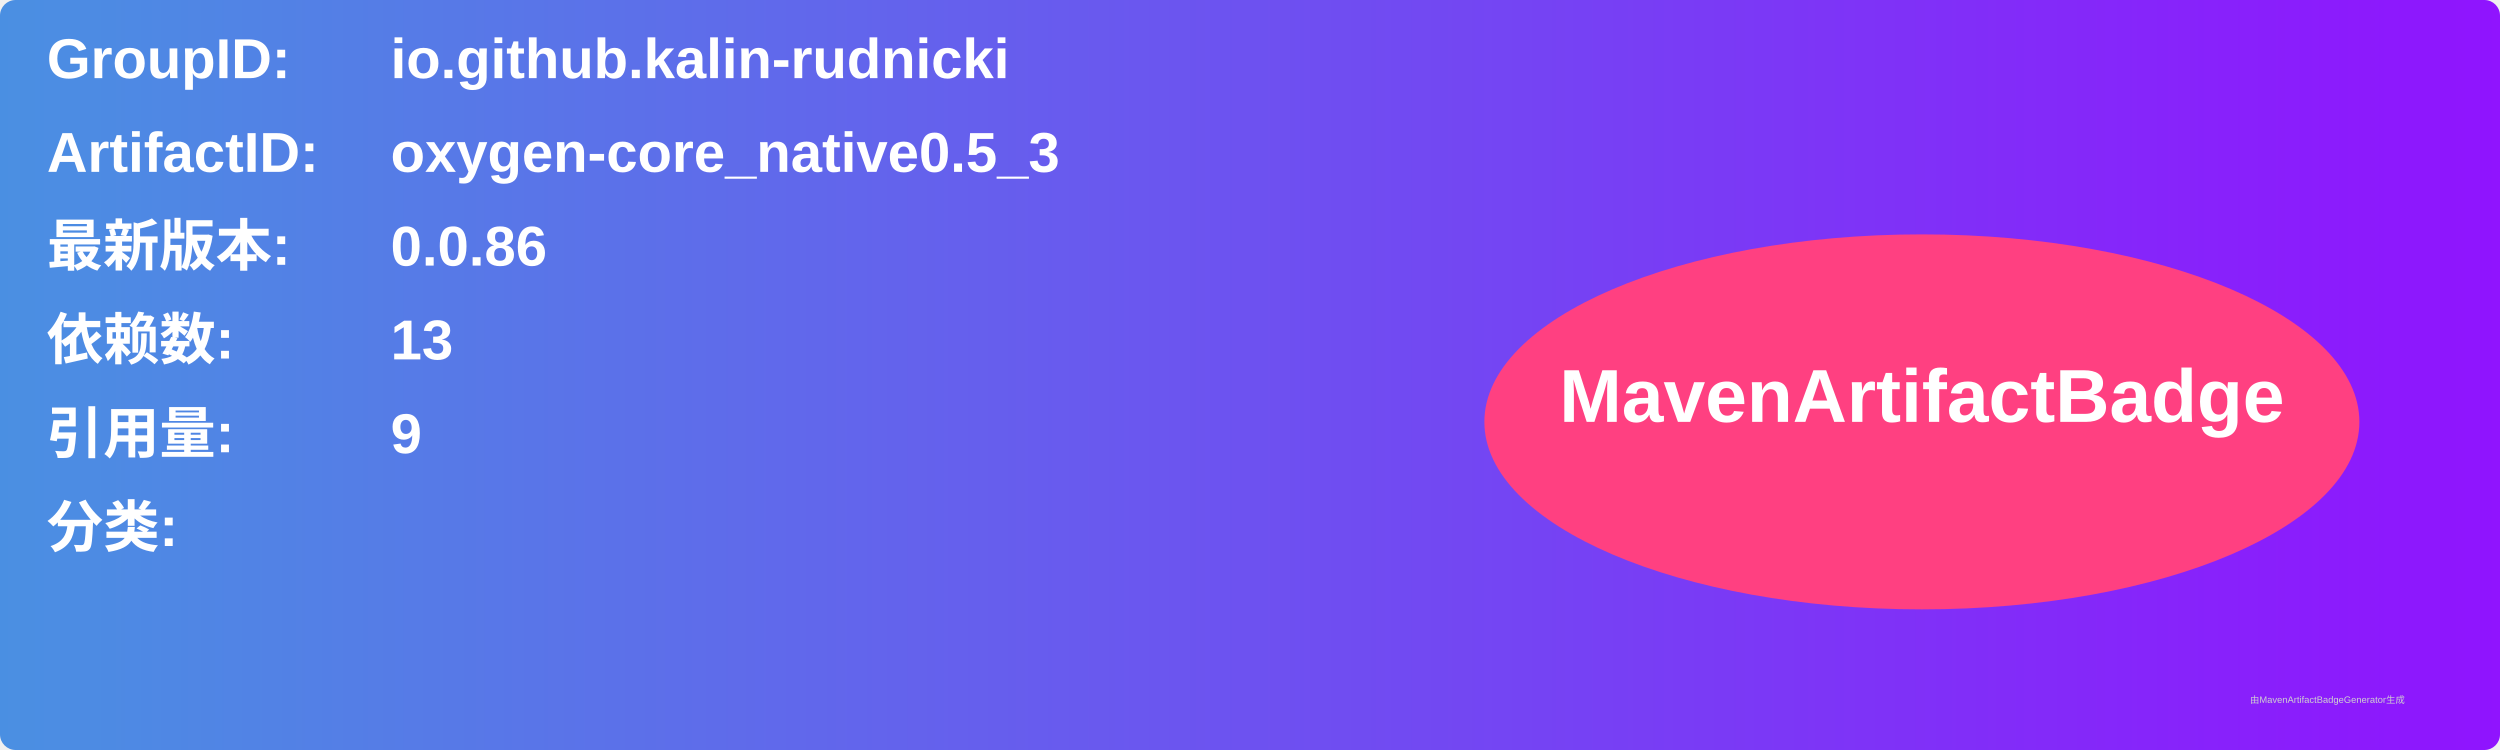
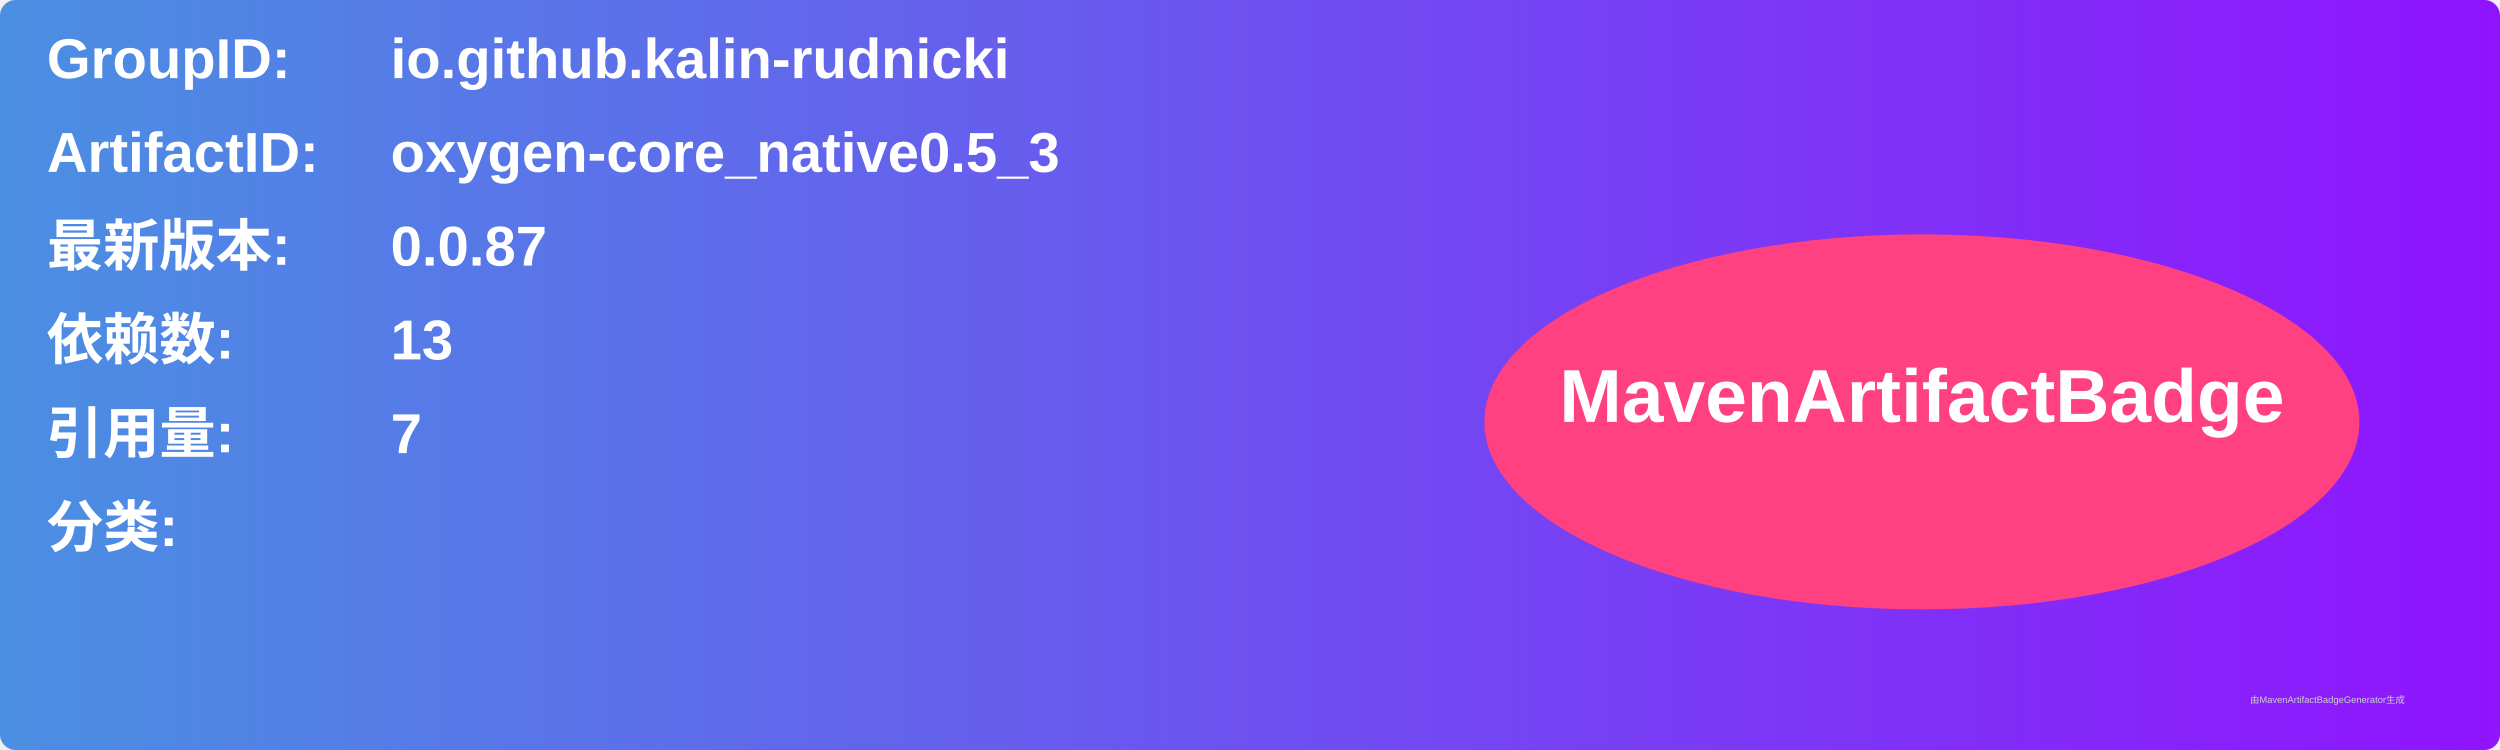
<svg xmlns="http://www.w3.org/2000/svg" width="800" height="240" viewBox="0 0 800 240">
  <linearGradient id="grad" x1="0%" y1="0%" x2="100%" y2="0%">
    <stop offset="0%" stop-color="#4a90e2" />
    <stop offset="100%" stop-color="#9013fe" />
  </linearGradient>
  <rect width="100%" height="100%" rx="5" ry="5" fill="url(#grad)" />
  <g transform="translate(15, 15)">
    <text x="0" y="10" font-family="Arial" font-size="18" fill="white" font-weight="bold" width="260">GroupID:</text>
    <text x="110" y="10" font-family="Arial" font-size="18" fill="white" font-weight="bold" width="460">io.github.kalin-rudnicki</text>
    <text x="0" y="40" font-family="Arial" font-size="18" fill="white" font-weight="bold" width="260">ArtifactID:</text>
    <text x="110" y="40" font-family="Arial" font-size="18" fill="white" font-weight="bold" width="460">oxygen-core_native0.5_3</text>
    <text x="0" y="70" font-family="Arial" font-size="18" fill="white" font-weight="bold">最新版本:</text>
    <text x="110" y="70" font-family="Arial" font-size="18" fill="white" font-weight="bold">
-       <tspan font-weight="bold">0.0.86</tspan>
+       <tspan font-weight="bold">0.0.87</tspan>
    </text>
    <text x="0" y="100" font-family="Arial" font-size="18" fill="white" font-weight="bold">依赖数: </text>
    <text x="110" y="100" font-family="Arial" font-size="18" fill="white">
      <tspan font-weight="bold">13</tspan>
    </text>
    <text x="0" y="130" font-family="Arial" font-size="18" fill="white" font-weight="bold">引用量: </text>
    <text x="110" y="130" font-family="Arial" font-size="18" fill="white">
-       <tspan font-weight="bold">9</tspan>
+       <tspan font-weight="bold">7</tspan>
    </text>
    <text x="0" y="160" font-family="Arial" font-size="18" fill="white" font-weight="bold">分类:</text>
    <text x="10" y="190" font-family="Arial" font-size="10" fill="white">
      <tspan font-weight="bold" />
    </text>
    <ellipse cx="600" cy="120" rx="140" ry="60" fill="#ff4081" />
    <text x="600" y="120" text-anchor="middle" font-family="Arial" font-size="24" fill="white" font-weight="bold">MavenArtifactBadge</text>
  </g>
  <text x="720" y="225" font-family="Arial" font-size="3" fill="#d0d0d0">由MavenArtifactBadgeGenerator生成</text>
</svg>
